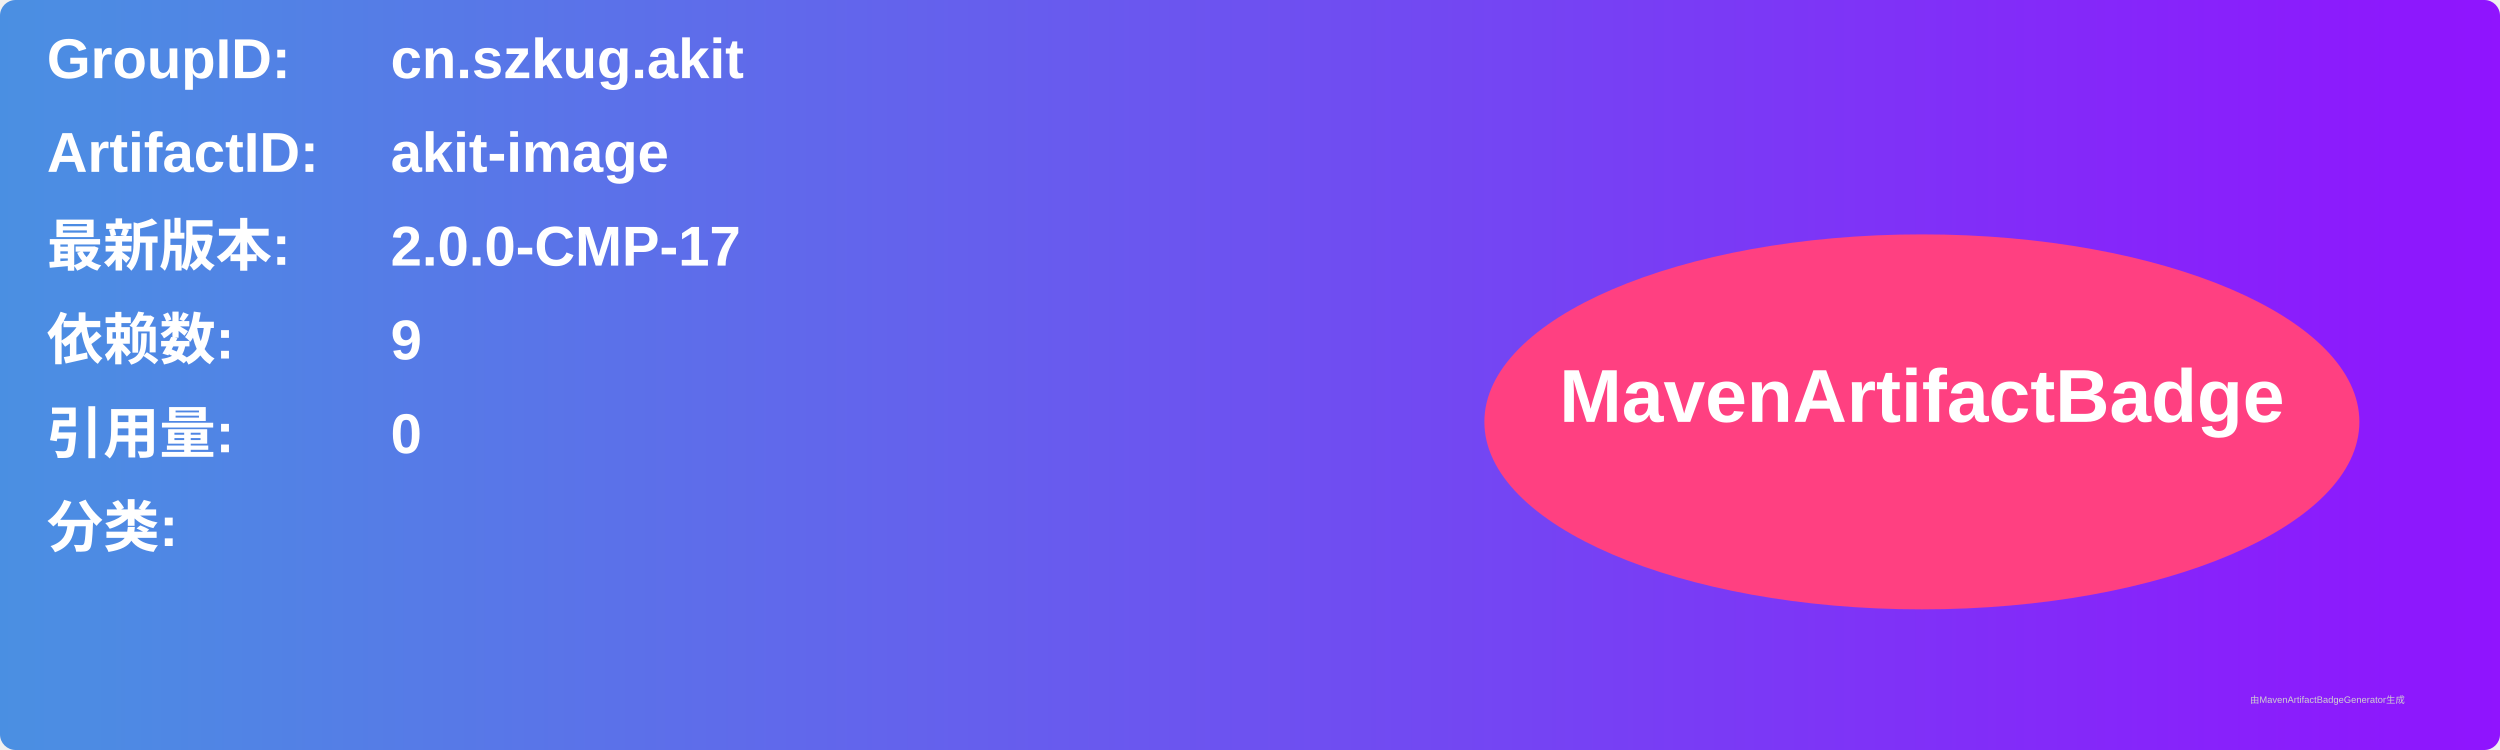
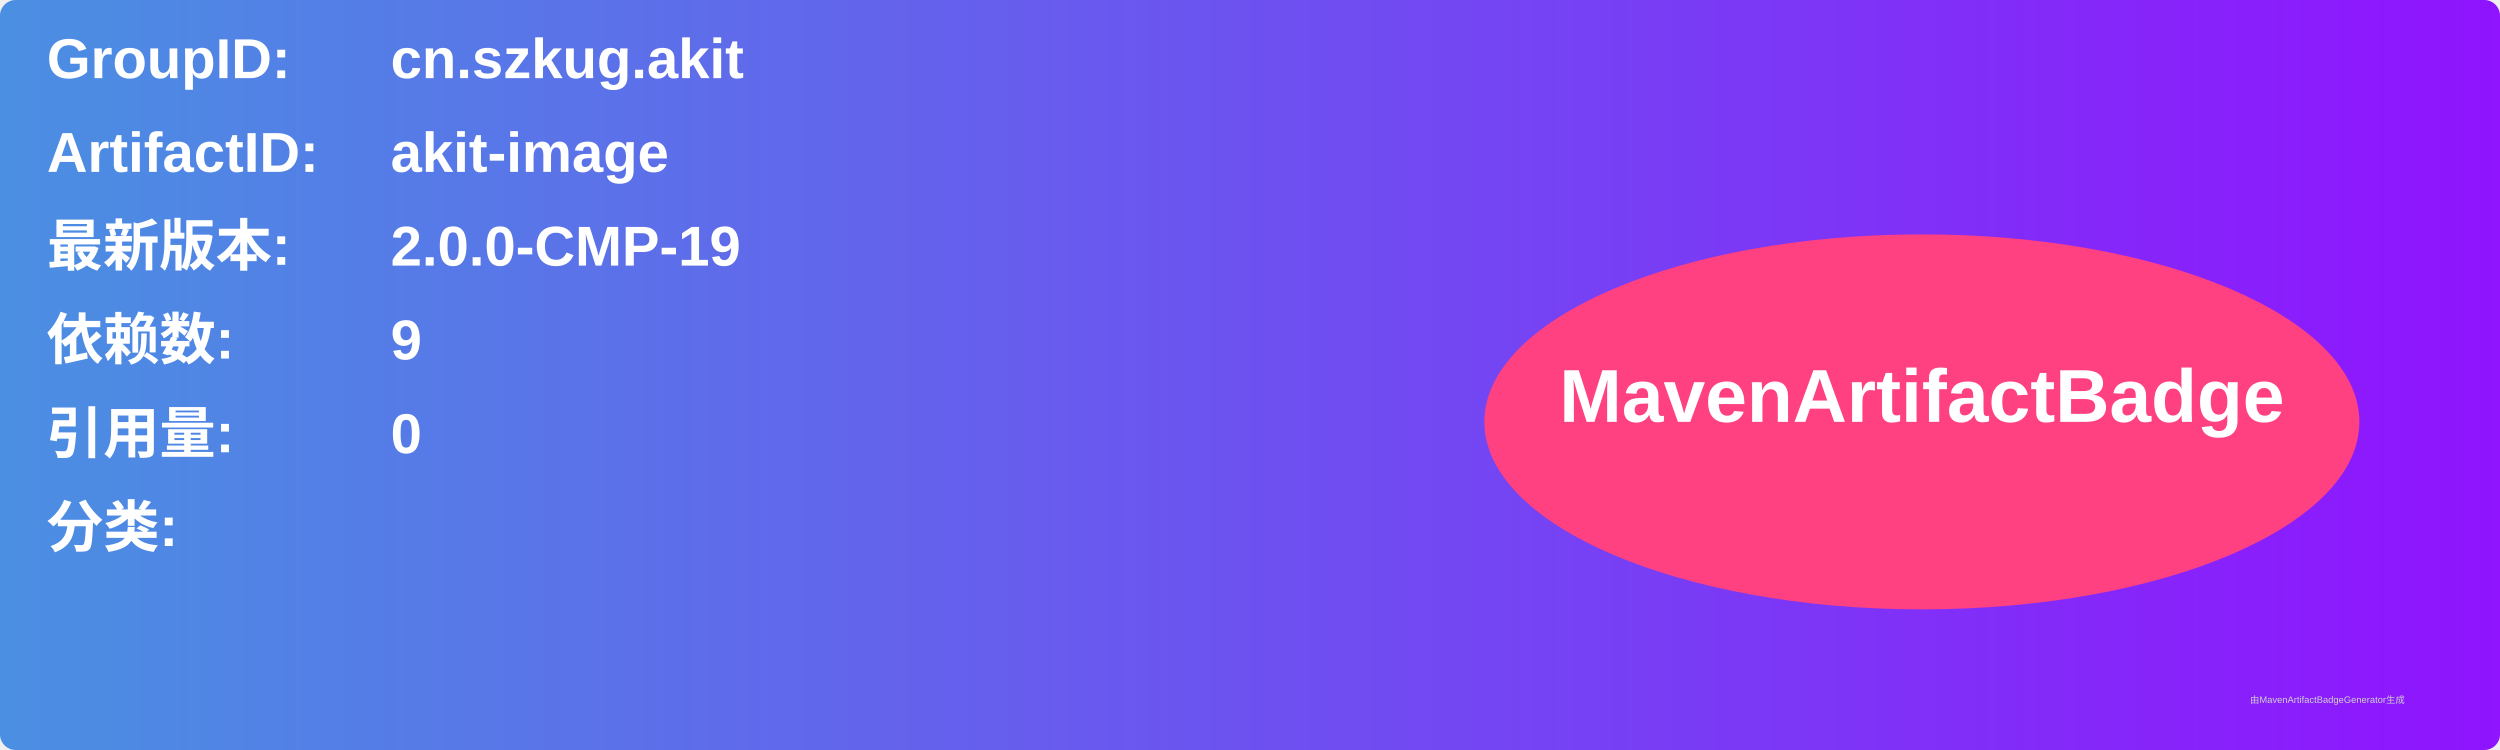
<svg xmlns="http://www.w3.org/2000/svg" width="800" height="240" viewBox="0 0 800 240">
  <linearGradient id="grad" x1="0%" y1="0%" x2="100%" y2="0%">
    <stop offset="0%" stop-color="#4a90e2" />
    <stop offset="100%" stop-color="#9013fe" />
  </linearGradient>
  <rect width="100%" height="100%" rx="5" ry="5" fill="url(#grad)" />
  <g transform="translate(15, 15)">
    <text x="0" y="10" font-family="Arial" font-size="18" fill="white" font-weight="bold" width="260">GroupID:</text>
    <text x="110" y="10" font-family="Arial" font-size="18" fill="white" font-weight="bold" width="460">cn.szkug.akit</text>
    <text x="0" y="40" font-family="Arial" font-size="18" fill="white" font-weight="bold" width="260">ArtifactID:</text>
    <text x="110" y="40" font-family="Arial" font-size="18" fill="white" font-weight="bold" width="460">akit-image</text>
    <text x="0" y="70" font-family="Arial" font-size="18" fill="white" font-weight="bold">最新版本:</text>
    <text x="110" y="70" font-family="Arial" font-size="18" fill="white" font-weight="bold">
-       <tspan font-weight="bold">2.0.0-CMP-17</tspan>
+       <tspan font-weight="bold">2.0.0-CMP-19</tspan>
    </text>
    <text x="0" y="100" font-family="Arial" font-size="18" fill="white" font-weight="bold">依赖数: </text>
    <text x="110" y="100" font-family="Arial" font-size="18" fill="white">
      <tspan font-weight="bold">9</tspan>
    </text>
    <text x="0" y="130" font-family="Arial" font-size="18" fill="white" font-weight="bold">引用量: </text>
    <text x="110" y="130" font-family="Arial" font-size="18" fill="white">
      <tspan font-weight="bold">0</tspan>
    </text>
    <text x="0" y="160" font-family="Arial" font-size="18" fill="white" font-weight="bold">分类:</text>
    <text x="10" y="190" font-family="Arial" font-size="10" fill="white">
      <tspan font-weight="bold" />
    </text>
    <ellipse cx="600" cy="120" rx="140" ry="60" fill="#ff4081" />
    <text x="600" y="120" text-anchor="middle" font-family="Arial" font-size="24" fill="white" font-weight="bold">MavenArtifactBadge</text>
  </g>
  <text x="720" y="225" font-family="Arial" font-size="3" fill="#d0d0d0">由MavenArtifactBadgeGenerator生成</text>
</svg>
